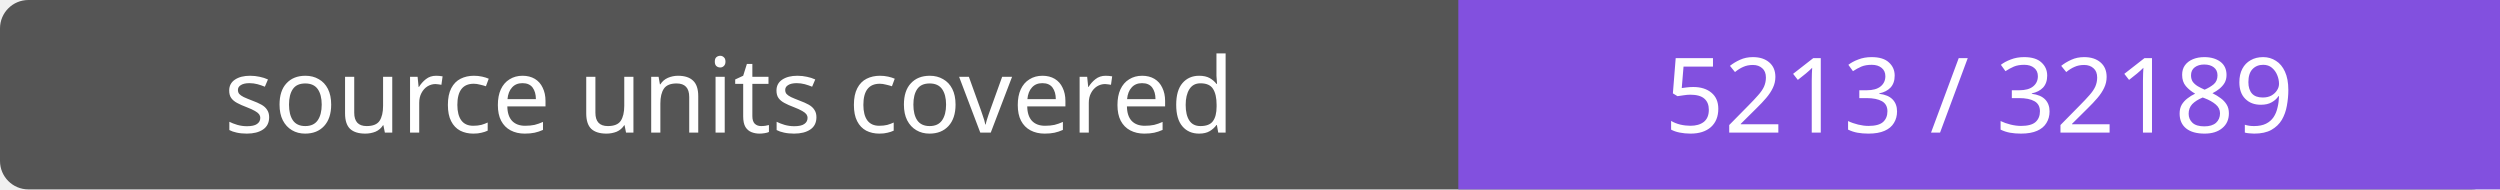
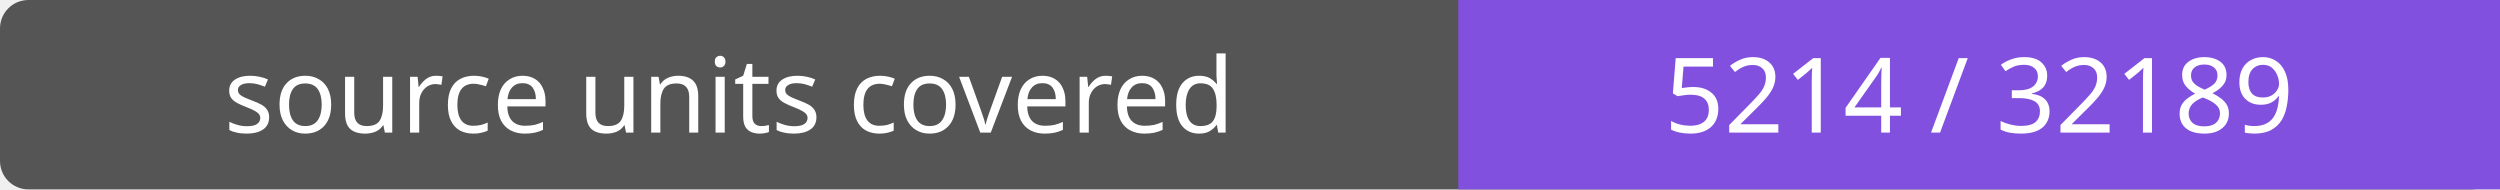
- <svg xmlns="http://www.w3.org/2000/svg" width="264" height="20" role="img" aria-label="source units covered: 5213 / 32189">
+ <svg xmlns="http://www.w3.org/2000/svg" width="264" height="20" role="img" aria-label="source units covered: 5214 / 32189">
  <rect width="264" height="20" rx="3" fill="#555" />
  <path fill="#8250df" d="M154 0h110v20H154z" />
  <g fill="#fff" text-anchor="middle" font-family="Verdana,sans-serif" font-size="11">
    <text x="77.0" y="14">source units covered</text>
-     <text x="209.0" y="14">5213 / 32189</text>
+     <text x="209.0" y="14">5214 / 32189</text>
  </g>
</svg>
